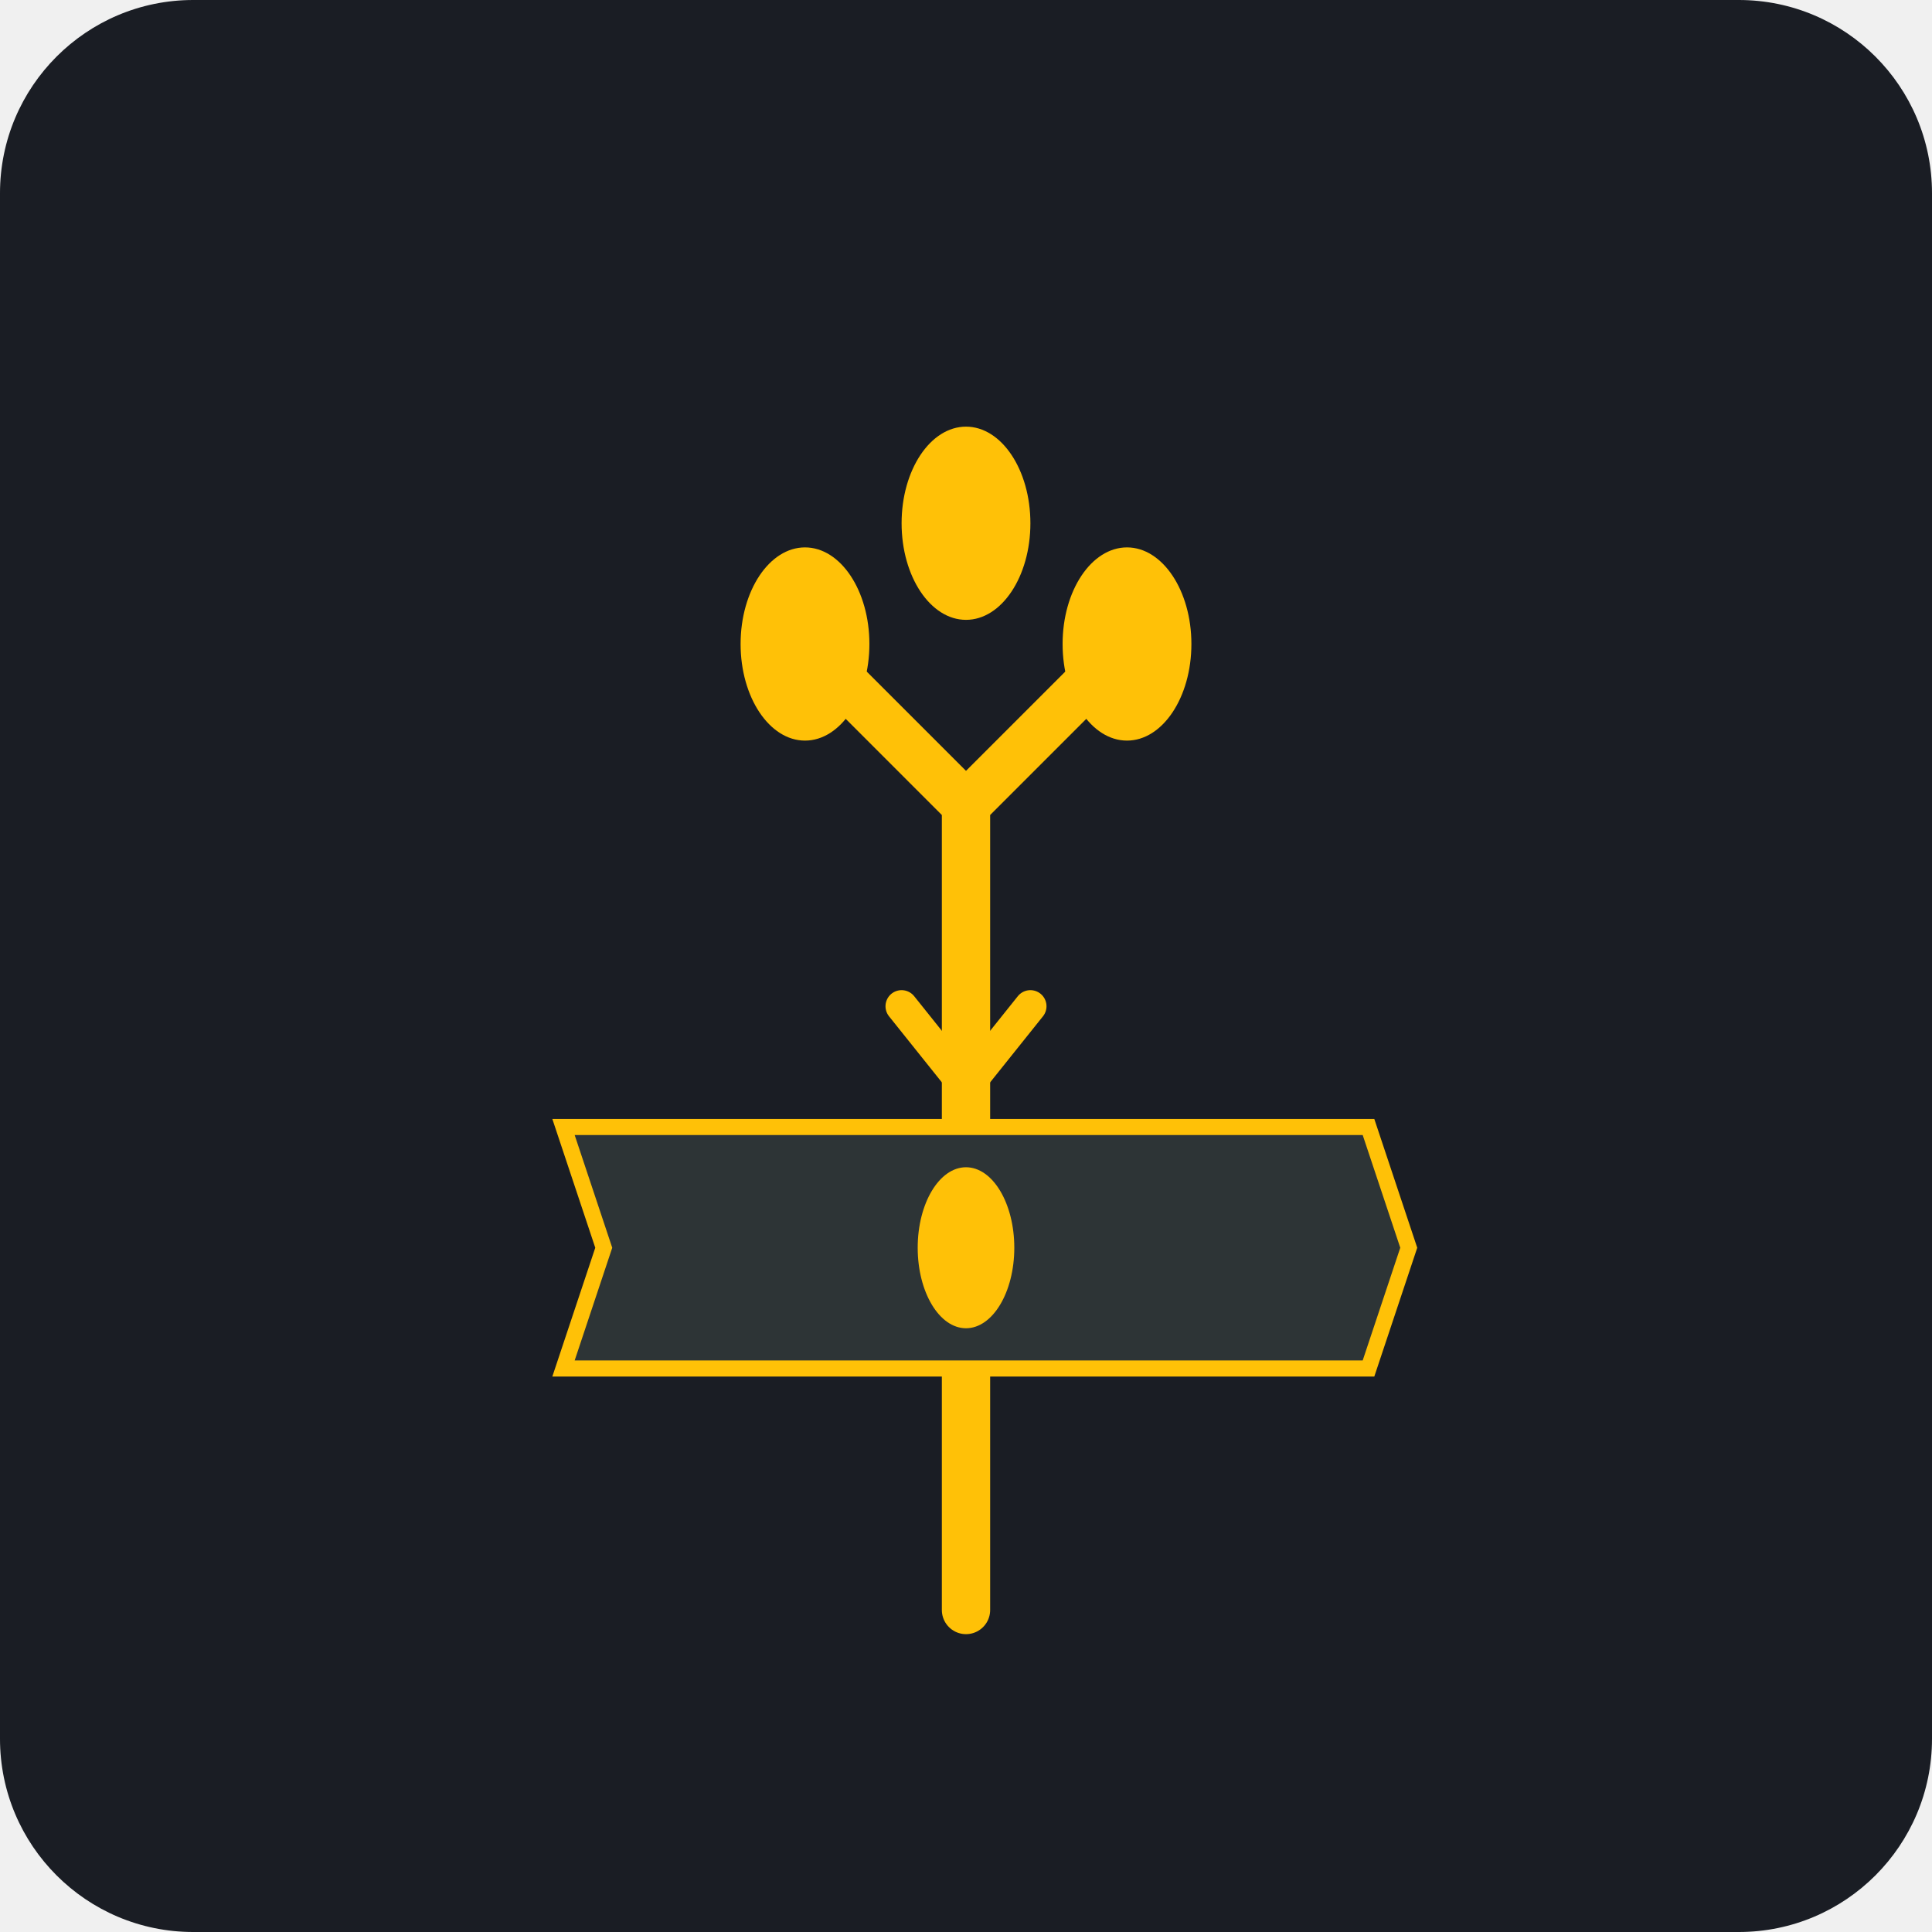
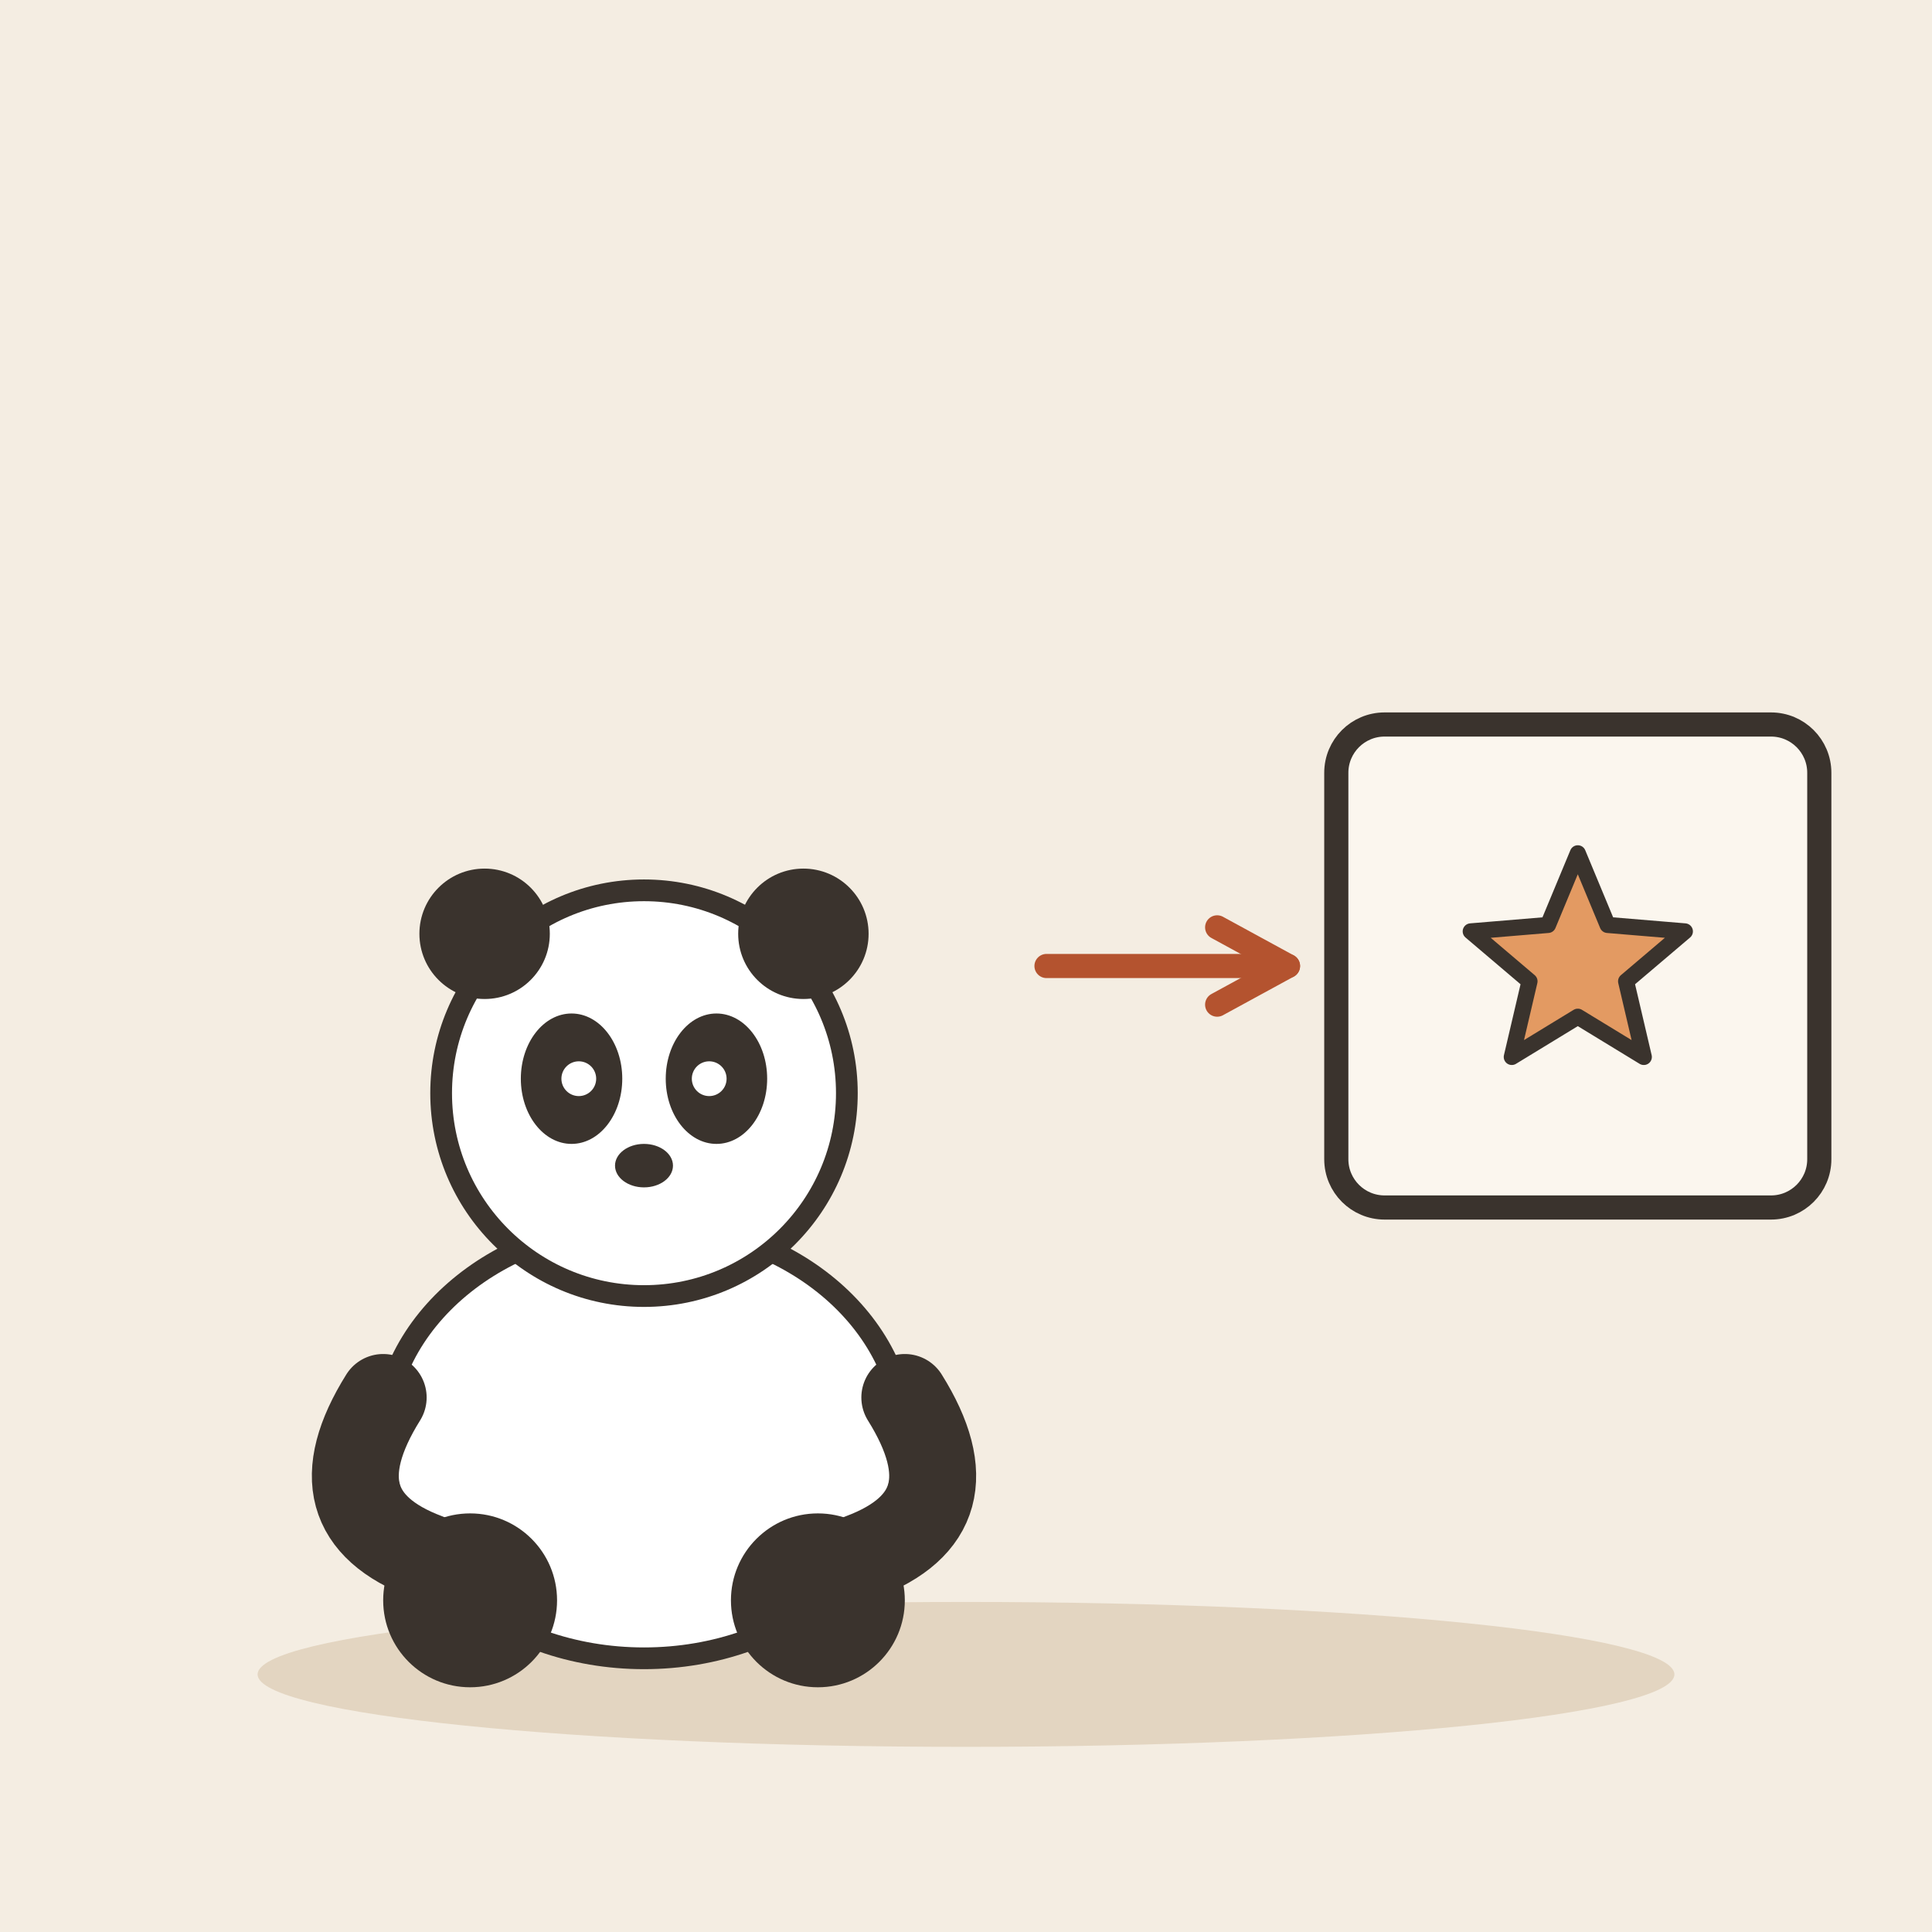
- <svg xmlns="http://www.w3.org/2000/svg" viewBox="0 0 240 240">
-   <rect width="240" height="240" rx="24" fill="#1A1D24" />
-   <path d="M120 200 L120 100 M120 100 L100 80 M120 100 L140 80" stroke="#FFC107" stroke-width="6" stroke-linecap="round" />
-   <ellipse cx="100" cy="80" rx="8" ry="12" fill="#FFC107" />
-   <ellipse cx="140" cy="80" rx="8" ry="12" fill="#FFC107" />
-   <ellipse cx="120" cy="65" rx="8" ry="12" fill="#FFC107" />
-   <path d="M70 140 L170 140 L175 155 L170 170 L70 170 L75 155 Z" fill="#2D3436" stroke="#FFC107" stroke-width="2" />
-   <path d="M120 105 L120 135" stroke="#FFC107" stroke-width="4" stroke-linecap="round" />
-   <path d="M112 125 L120 135 L128 125" stroke="#FFC107" stroke-width="4" stroke-linecap="round" fill="none" />
-   <ellipse cx="120" cy="155" rx="6" ry="10" fill="#FFC107" />
+ <svg xmlns="http://www.w3.org/2000/svg" viewBox="0 0 240 240" data-style="editorial">
+   <rect width="240" height="240" fill="#F4EDE2" />
+   <ellipse cx="120" cy="208" rx="88" ry="9" fill="#E3D5C1" />
+   <g transform="translate(80 206) scale(0.9 0.9)">
+     <ellipse cx="0" cy="-30" rx="36" ry="30" fill="#FFFFFF" stroke="#3A332D" stroke-width="3" stroke-linecap="round" stroke-linejoin="round" />
+     <ellipse cx="-24" cy="-8" rx="12" ry="12" fill="#3A332D" />
+     <ellipse cx="24" cy="-8" rx="12" ry="12" fill="#3A332D" />
+     <path d="M-36 -36Q-46 -20 -30 -14" fill="none" stroke="#3A332D" stroke-width="12" stroke-linecap="round" stroke-linejoin="round" />
+     <path d="M36 -36Q46 -20 30 -14" fill="none" stroke="#3A332D" stroke-width="12" stroke-linecap="round" stroke-linejoin="round" />
+     <circle cx="0" cy="-78" r="28" fill="#FFFFFF" stroke="#3A332D" stroke-width="3" stroke-linecap="round" stroke-linejoin="round" />
+     <circle cx="-22" cy="-100" r="9" fill="#3A332D" />
+     <circle cx="22" cy="-100" r="9" fill="#3A332D" />
+     <ellipse cx="-10" cy="-80" rx="7" ry="9" fill="#3A332D" />
+     <ellipse cx="10" cy="-80" rx="7" ry="9" fill="#3A332D" />
+     <circle cx="-9" cy="-80" r="2.4" fill="#FFFFFF" />
+     <circle cx="9" cy="-80" r="2.4" fill="#FFFFFF" />
+     <ellipse cx="0" cy="-68" rx="4" ry="3" fill="#3A332D" />
+   </g>
+   <path d="M130 120L160 120" stroke="#B4532F" stroke-width="3" stroke-linecap="round" fill="none" />
+   <path d="M151.2 124.8L160 120L151.2 115.2" fill="none" stroke="#B4532F" stroke-width="3" stroke-linecap="round" stroke-linejoin="round" />
+   <g transform="translate(196 120)">
+     <rect x="-30" y="-30" width="60" height="60" rx="6" fill="#FBF6EE" stroke="#3A332D" stroke-width="3" stroke-linecap="round" stroke-linejoin="round" />
+     <path d="M0.0 -14.0L3.7 -5.1L13.3 -4.3L6.0 1.9L8.2 11.3L0.0 6.3L-8.2 11.3L-6.0 1.9L-13.3 -4.3L-3.7 -5.1Z" fill="#E39A62" stroke="#3A332D" stroke-width="2" stroke-linecap="round" stroke-linejoin="round" />
+   </g>
</svg>
